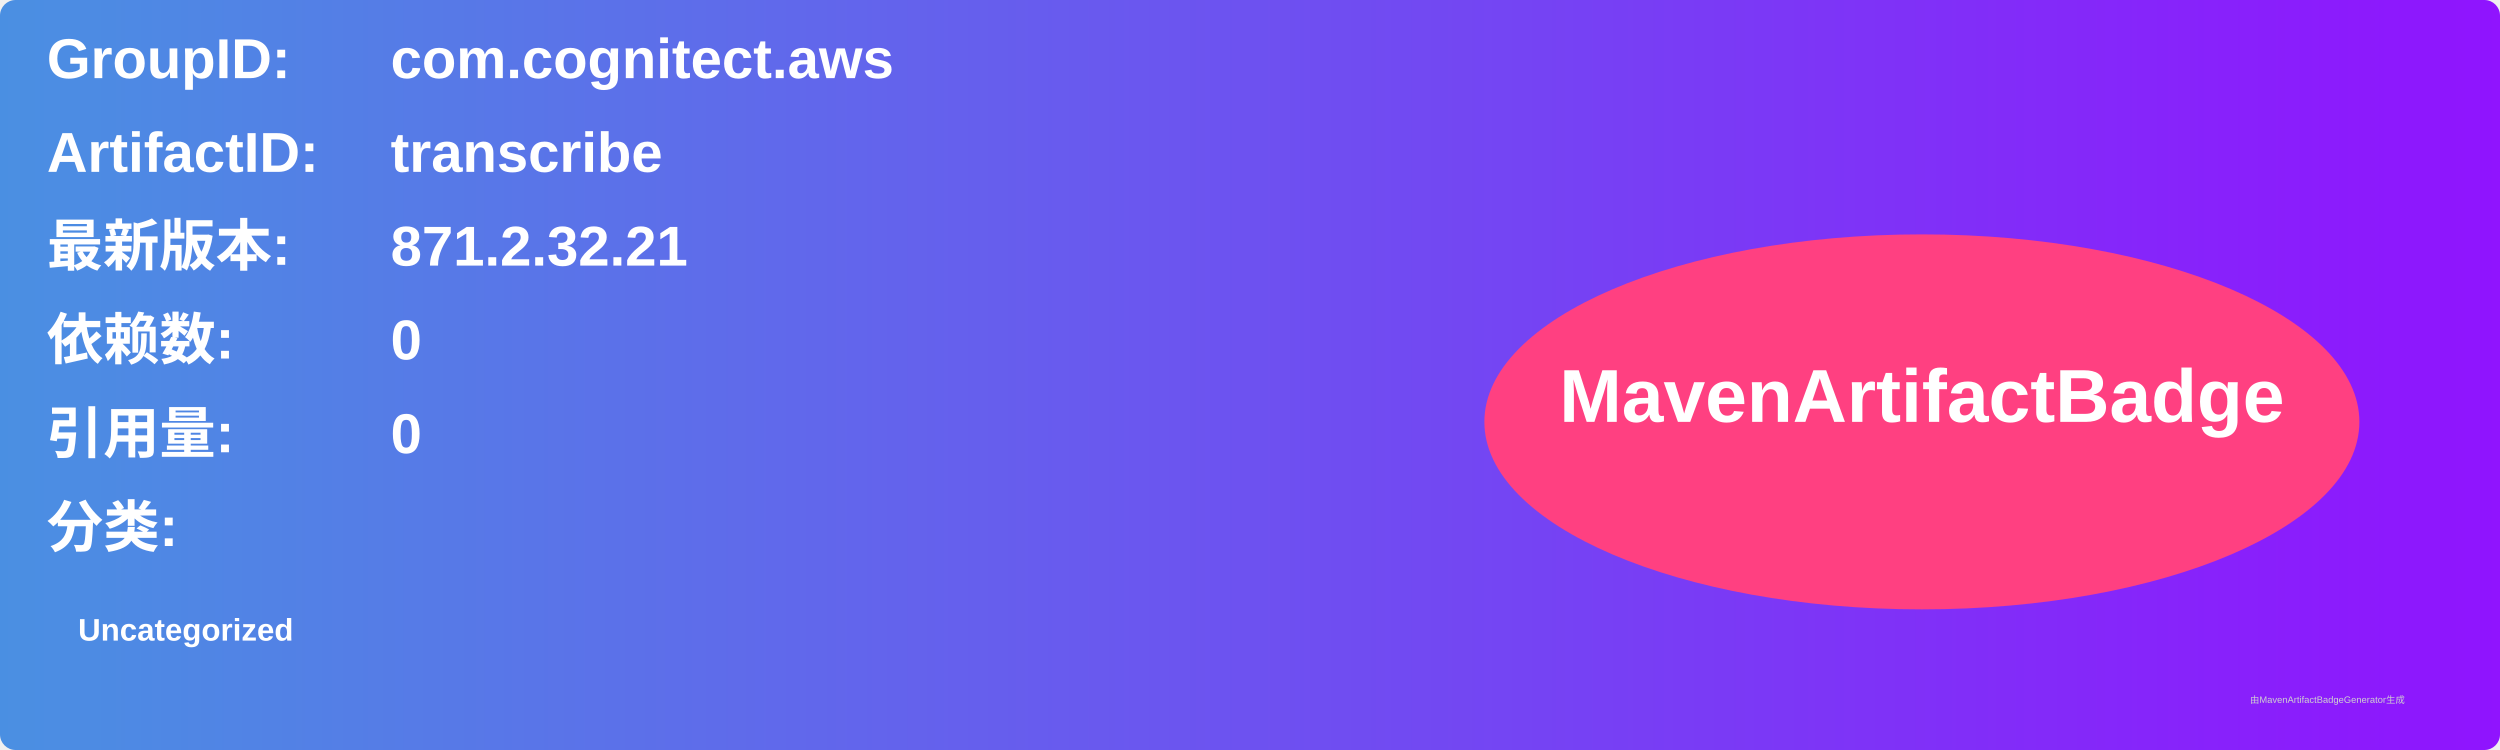
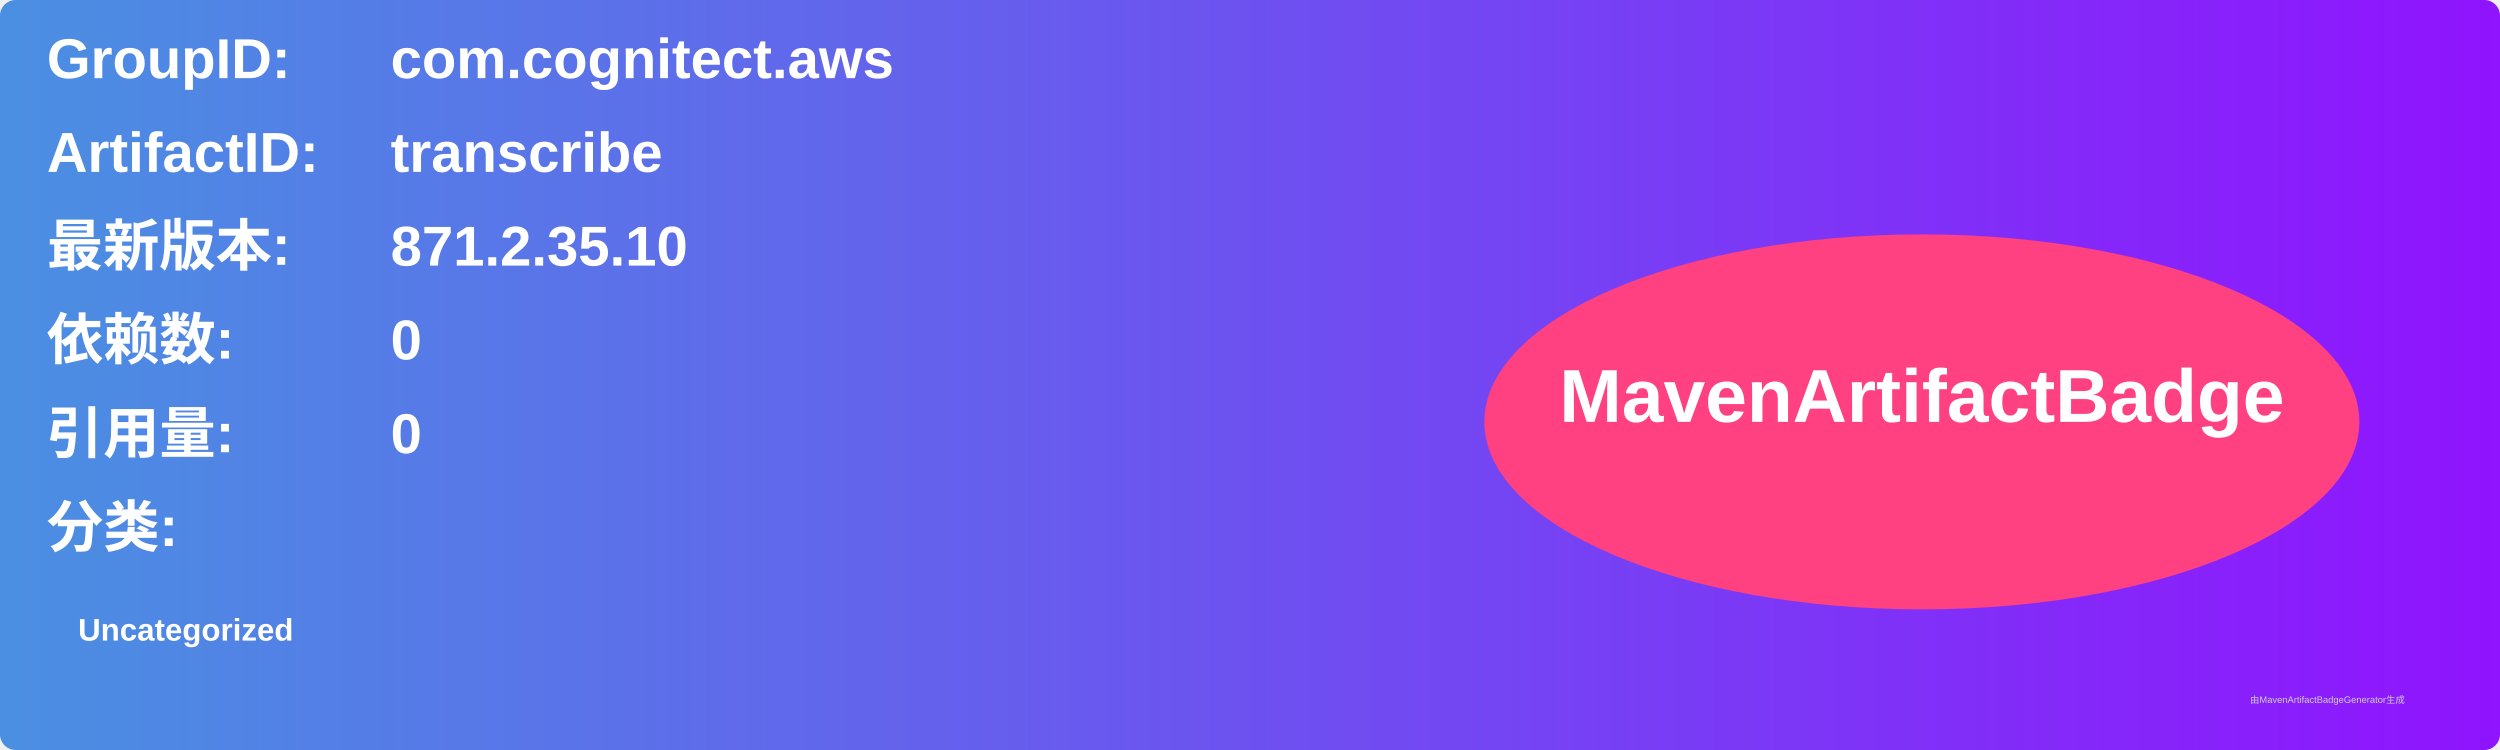
<svg xmlns="http://www.w3.org/2000/svg" width="800" height="240" viewBox="0 0 800 240">
  <linearGradient id="grad" x1="0%" y1="0%" x2="100%" y2="0%">
    <stop offset="0%" stop-color="#4a90e2" />
    <stop offset="100%" stop-color="#9013fe" />
  </linearGradient>
  <rect width="100%" height="100%" rx="5" ry="5" fill="url(#grad)" />
  <g transform="translate(15, 15)">
    <text x="0" y="10" font-family="Arial" font-size="18" fill="white" font-weight="bold" width="260">GroupID:</text>
    <text x="110" y="10" font-family="Arial" font-size="18" fill="white" font-weight="bold" width="460">com.cognitect.aws</text>
    <text x="0" y="40" font-family="Arial" font-size="18" fill="white" font-weight="bold" width="260">ArtifactID:</text>
    <text x="110" y="40" font-family="Arial" font-size="18" fill="white" font-weight="bold" width="460">transcribe</text>
    <text x="0" y="70" font-family="Arial" font-size="18" fill="white" font-weight="bold">最新版本:</text>
    <text x="110" y="70" font-family="Arial" font-size="18" fill="white" font-weight="bold">
-       <tspan font-weight="bold">871.2.32.21</tspan>
+       <tspan font-weight="bold">871.2.35.10</tspan>
    </text>
    <text x="0" y="100" font-family="Arial" font-size="18" fill="white" font-weight="bold">依赖数: </text>
    <text x="110" y="100" font-family="Arial" font-size="18" fill="white">
      <tspan font-weight="bold">0</tspan>
    </text>
    <text x="0" y="130" font-family="Arial" font-size="18" fill="white" font-weight="bold">引用量: </text>
    <text x="110" y="130" font-family="Arial" font-size="18" fill="white">
      <tspan font-weight="bold">0</tspan>
    </text>
    <text x="0" y="160" font-family="Arial" font-size="18" fill="white" font-weight="bold">分类:</text>
    <text x="10" y="190" font-family="Arial" font-size="10" fill="white">
      <tspan font-weight="bold">Uncategorized</tspan>
    </text>
    <ellipse cx="600" cy="120" rx="140" ry="60" fill="#ff4081" />
    <text x="600" y="120" text-anchor="middle" font-family="Arial" font-size="24" fill="white" font-weight="bold">MavenArtifactBadge</text>
  </g>
  <text x="720" y="225" font-family="Arial" font-size="3" fill="#d0d0d0">由MavenArtifactBadgeGenerator生成</text>
</svg>
